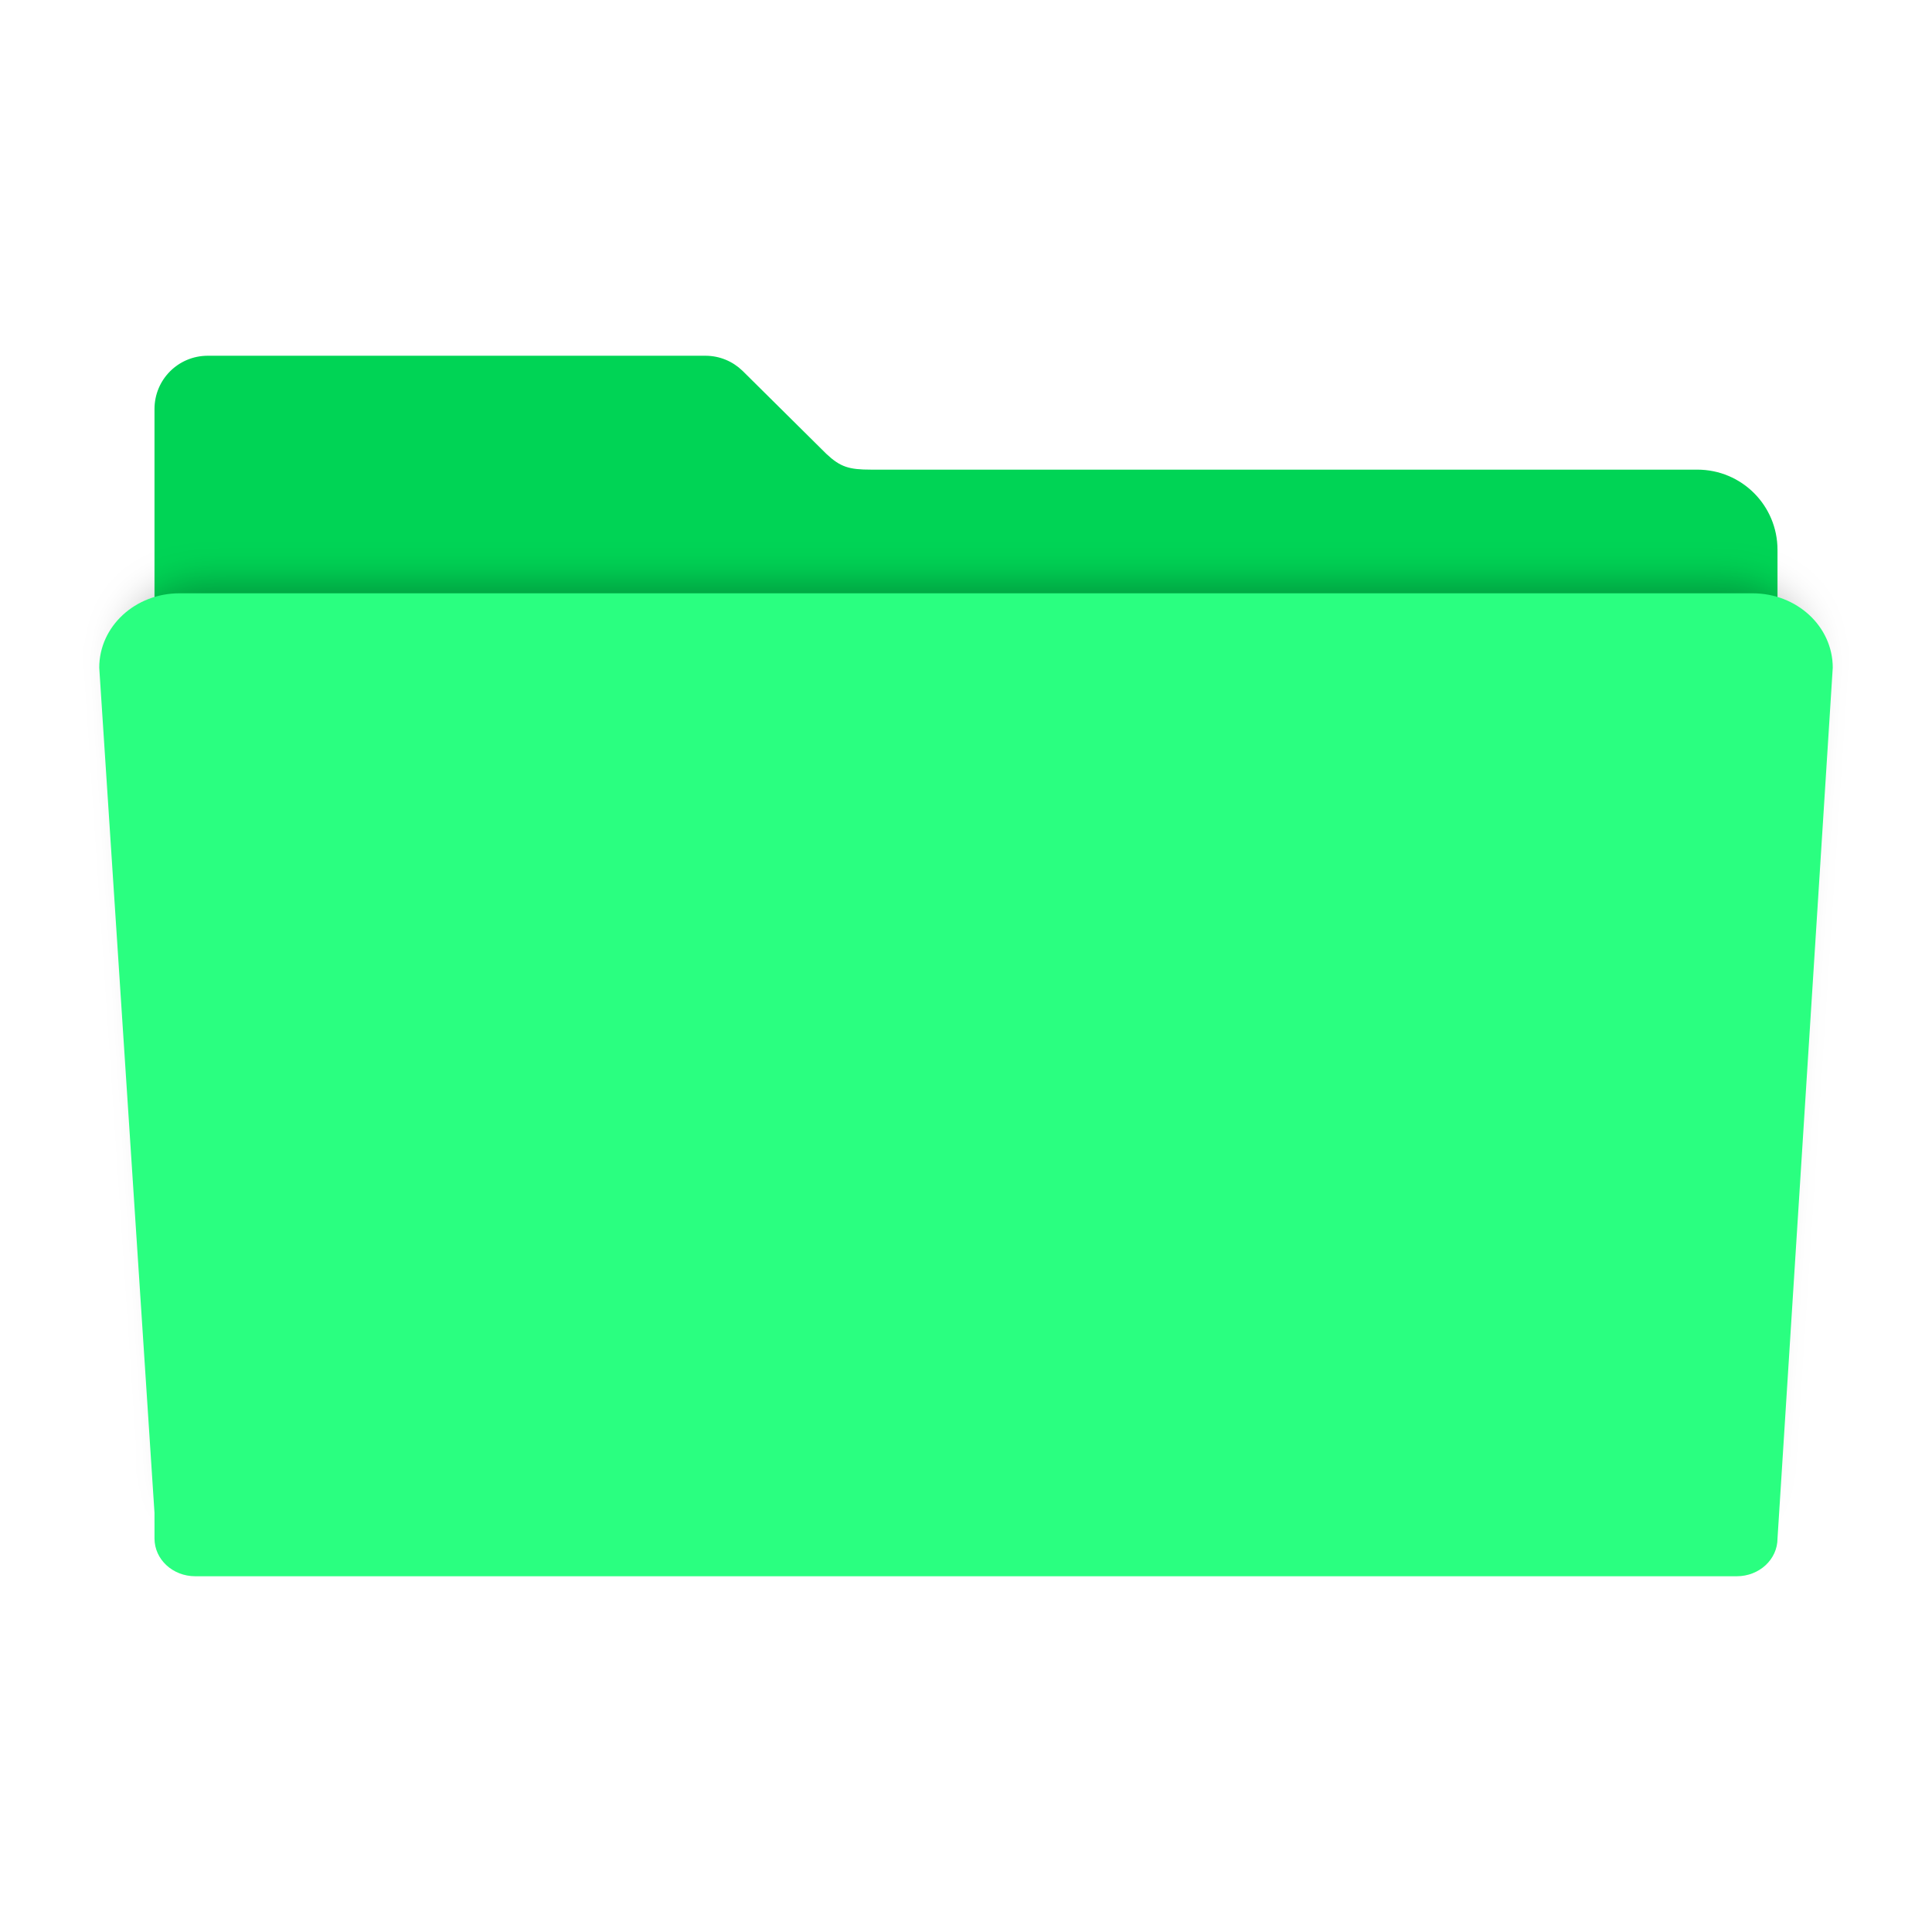
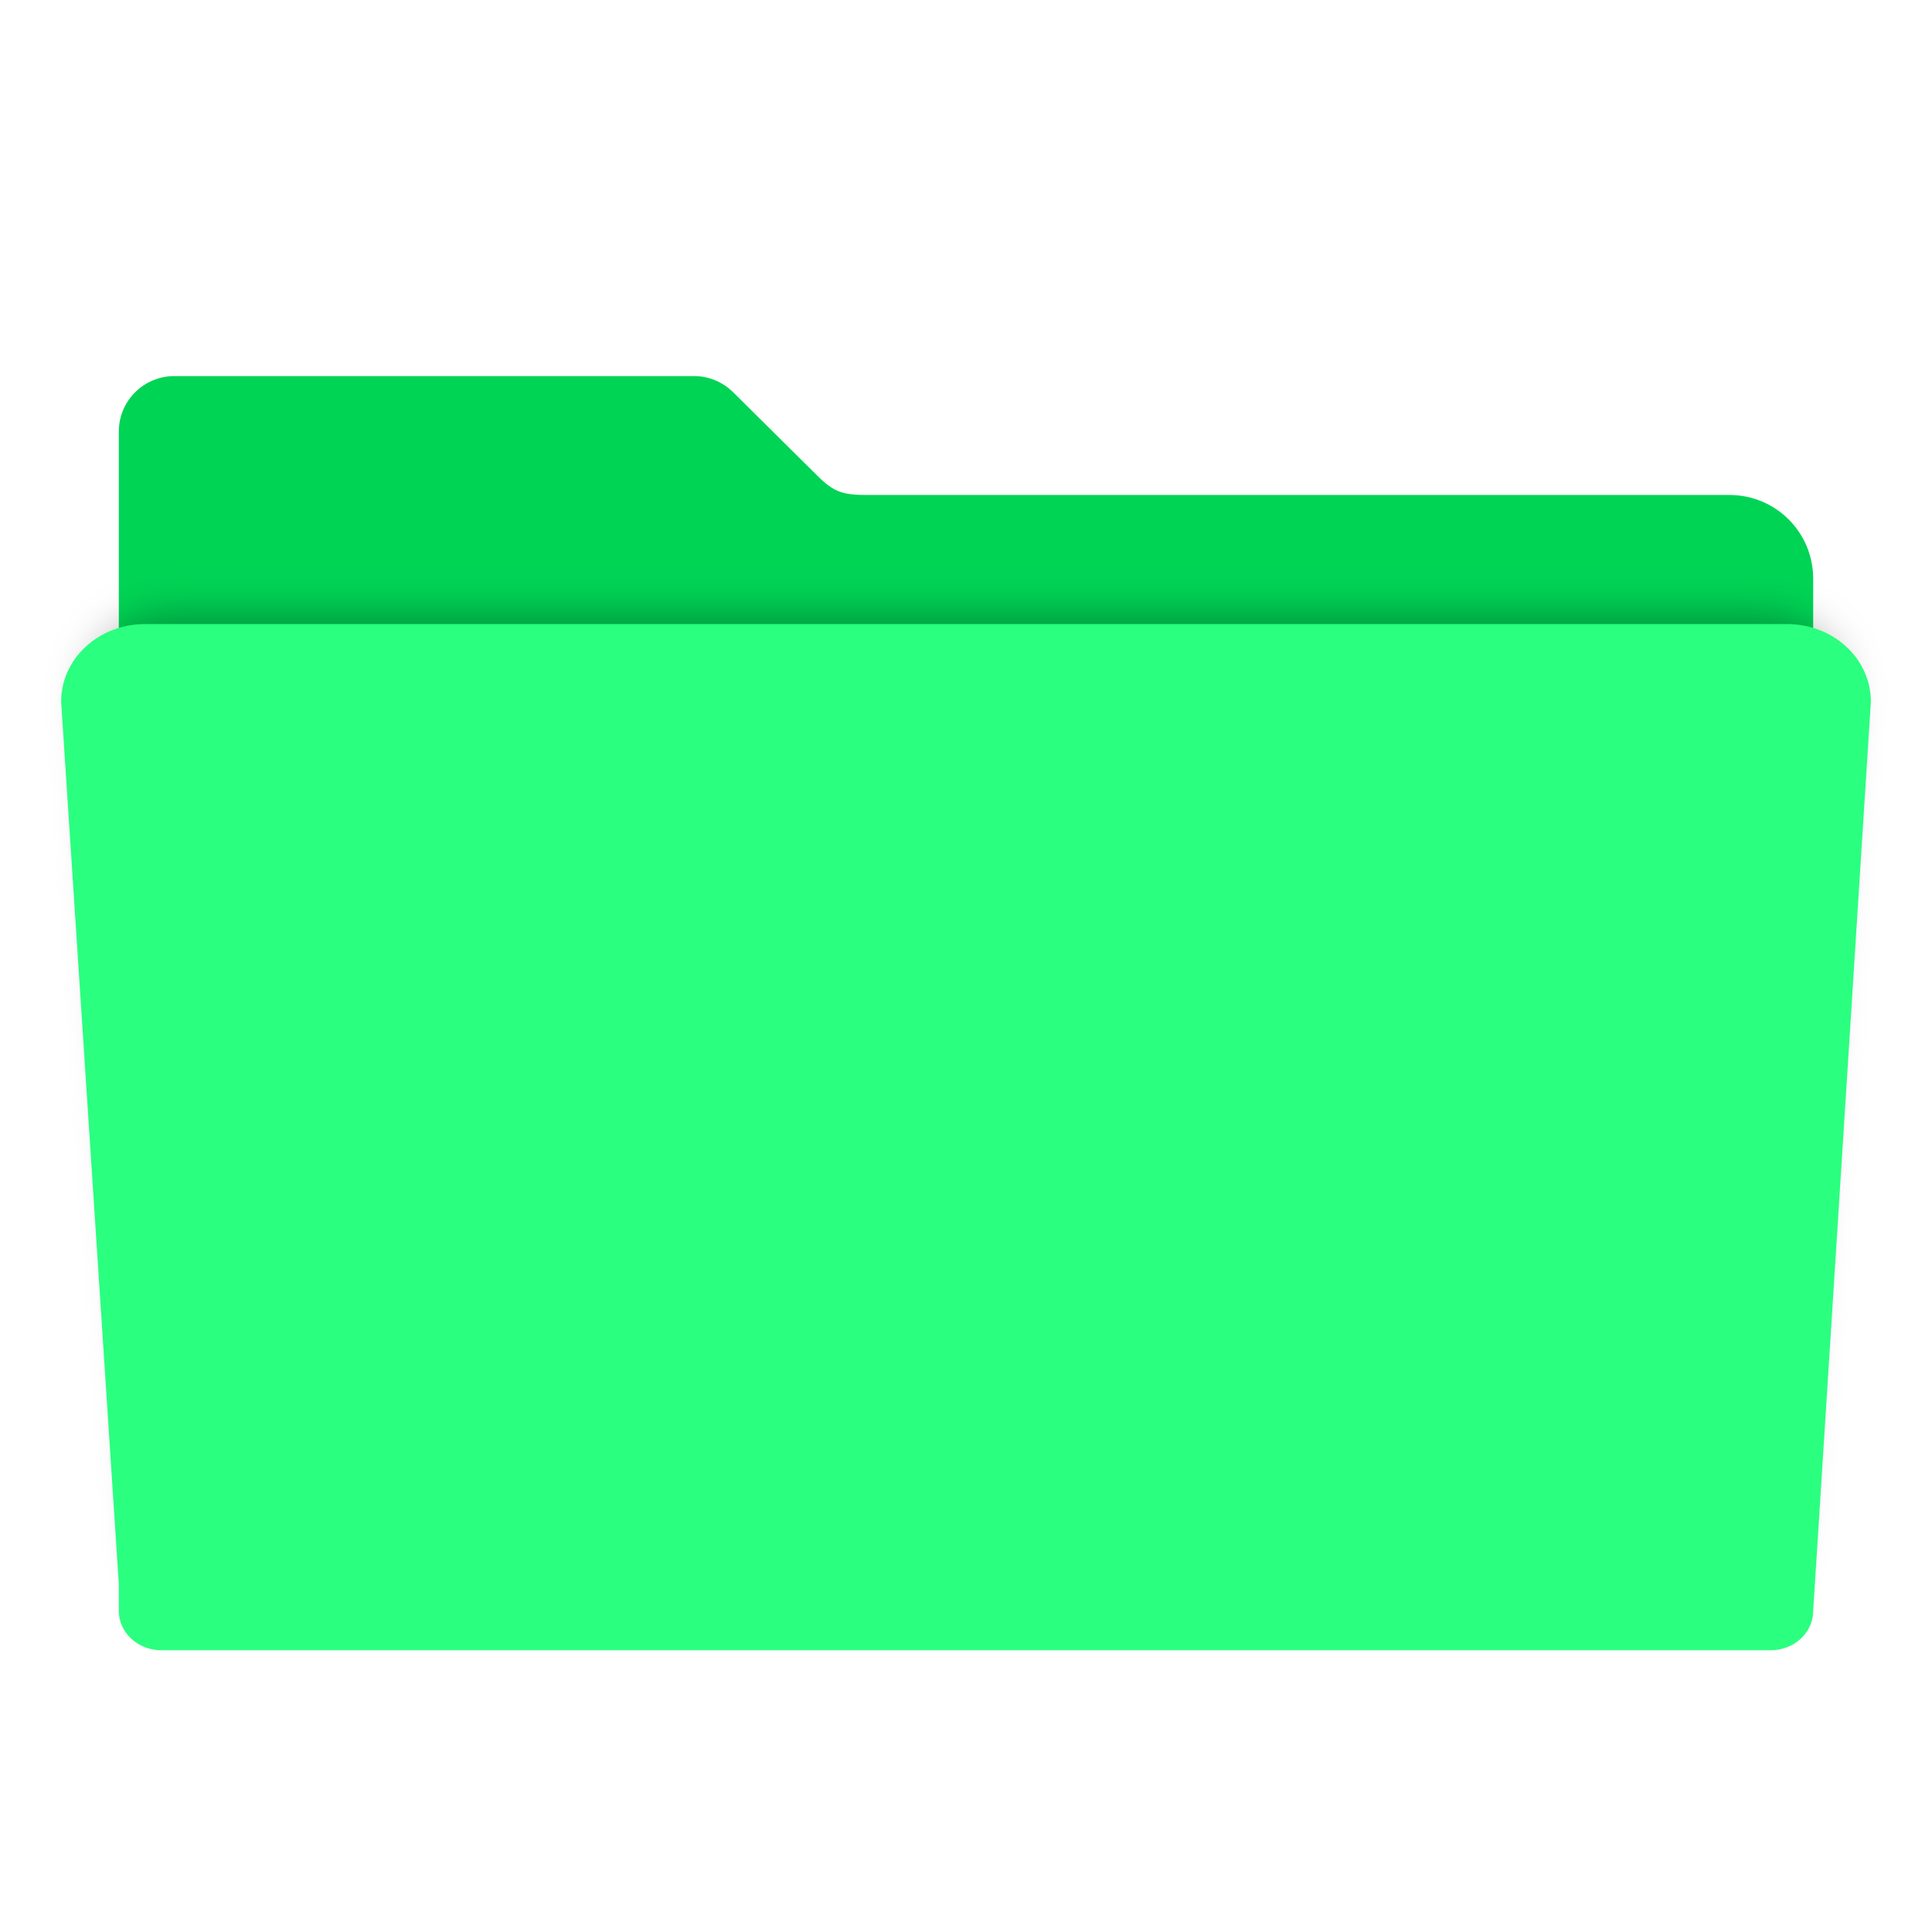
- <svg xmlns="http://www.w3.org/2000/svg" id="svg2" version="1.1" width="512" height="512" viewBox="0 0 512 512">
+ <svg xmlns="http://www.w3.org/2000/svg" id="svg2" version="1.1" width="48" height="48" viewBox="0 0 48 48">
  <defs id="defs6">
    <filter style="color-interpolation-filters:sRGB" id="filter4166" x="-0.028" width="1.056" y="-0.05" height="1.099">
      <feGaussianBlur stdDeviation="5.9" id="feGaussianBlur4168" />
    </filter>
  </defs>
-   <path style="fill:#00d455;fill-opacity:1;fill-rule:evenodd;stroke:#000000;stroke-width:0;stroke-linecap:butt;stroke-linejoin:miter;stroke-miterlimit:4;stroke-dasharray:none;stroke-opacity:1" d="m 55.067,94.277 c -7.824,0 -14.124,6.298 -14.124,14.122 l 0,37.329 0,120.132 0,121.546 0,7.307 c 0,5.988 4.82,10.807 10.807,10.807 l 408.499,0 c 5.988,0 10.809,-4.82 10.809,-10.807 l 0,-128.853 -0.002,0 0,-120.132 c 0,-11.783 -9.486,-21.269 -21.269,-21.269 l -218.968,0 c -5.816,0 -8.114,-0.685 -11.839,-4.189 L 197.013,98.501 c -0.075,-0.076 -0.152,-0.15 -0.228,-0.225 l -0.044,-0.043 -0.002,0.002 c -2.537,-2.449 -5.988,-3.958 -9.81,-3.958 z" id="rect2982-2" />
-   <path style="opacity:0.3;fill:#000000;fill-opacity:1;fill-rule:evenodd;stroke:#000000;stroke-width:0;stroke-linecap:butt;stroke-linejoin:miter;stroke-miterlimit:4;stroke-dasharray:none;stroke-opacity:1;filter:url(#filter4166)" d="m 28.241,148.072 c -12.876,0 -23.241,9.607 -23.241,21.541 l 16,244.762 0,7.4 c 0,6.064 5.267,10.945 11.81,10.945 l 446.379,0 c 6.543,0 11.811,-4.881 11.811,-10.945 l 15.998,-252.162 c 0,-11.934 -10.365,-21.541 -23.241,-21.541 l -455.515,0 z" id="rect2982-5" transform="matrix(0.886262,0,0,0.8626519,29.11781,27.07535)" />
-   <path style="fill:#2aff80;fill-opacity:1;fill-rule:evenodd;stroke:#000000;stroke-width:0;stroke-linecap:butt;stroke-linejoin:miter;stroke-miterlimit:4;stroke-dasharray:none;stroke-opacity:1" d="m 47.57,157.231 c -11.783,0 -21.269,8.792 -21.269,19.713 l 14.642,223.991 0,6.772 c 0,5.549 4.82,10.016 10.807,10.016 l 408.499,0 c 5.988,0 10.809,-4.467 10.809,-10.016 l 14.64,-230.763 c 0,-10.921 -9.486,-19.713 -21.269,-19.713 l -416.86,0 z" id="rect2982" />
+   <g id="g3509" transform="matrix(0.09787234,0,0,0.09787234,-1.055319,0.11644)">
+     <path id="rect2982-2" d="m 55.067,94.277 c -7.824,0 -14.124,6.298 -14.124,14.122 l 0,37.329 0,120.132 0,121.546 0,7.307 c 0,5.988 4.82,10.807 10.807,10.807 l 408.499,0 c 5.988,0 10.809,-4.82 10.809,-10.807 l 0,-128.853 -0.002,0 0,-120.132 c 0,-11.783 -9.486,-21.269 -21.269,-21.269 l -218.968,0 c -5.816,0 -8.114,-0.685 -11.839,-4.189 L 197.013,98.501 c -0.075,-0.076 -0.152,-0.15 -0.228,-0.225 l -0.044,-0.043 -0.002,0.002 c -2.537,-2.449 -5.988,-3.958 -9.81,-3.958 z" style="fill:#00d455;fill-opacity:1;fill-rule:evenodd;stroke:#000000;stroke-width:0;stroke-linecap:butt;stroke-linejoin:miter;stroke-miterlimit:4;stroke-dasharray:none;stroke-opacity:1" />
+     <path transform="matrix(0.886262,0,0,0.8626519,29.11781,27.07535)" id="rect2982-5" d="m 28.241,148.072 c -12.876,0 -23.241,9.607 -23.241,21.541 l 16,244.762 0,7.4 c 0,6.064 5.267,10.945 11.81,10.945 l 446.379,0 c 6.543,0 11.811,-4.881 11.811,-10.945 l 15.998,-252.162 c 0,-11.934 -10.365,-21.541 -23.241,-21.541 l -455.515,0 z" style="opacity:0.3;fill:#000000;fill-opacity:1;fill-rule:evenodd;stroke:#000000;stroke-width:0;stroke-linecap:butt;stroke-linejoin:miter;stroke-miterlimit:4;stroke-dasharray:none;stroke-opacity:1;filter:url(#filter4166)" />
+     <path id="rect2982" d="m 47.57,157.231 c -11.783,0 -21.269,8.792 -21.269,19.713 l 14.642,223.991 0,6.772 c 0,5.549 4.82,10.016 10.807,10.016 l 408.499,0 c 5.988,0 10.809,-4.467 10.809,-10.016 l 14.64,-230.763 c 0,-10.921 -9.486,-19.713 -21.269,-19.713 l -416.86,0 z" style="fill:#2aff80;fill-opacity:1;fill-rule:evenodd;stroke:#000000;stroke-width:0;stroke-linecap:butt;stroke-linejoin:miter;stroke-miterlimit:4;stroke-dasharray:none;stroke-opacity:1" />
+   </g>
</svg>
